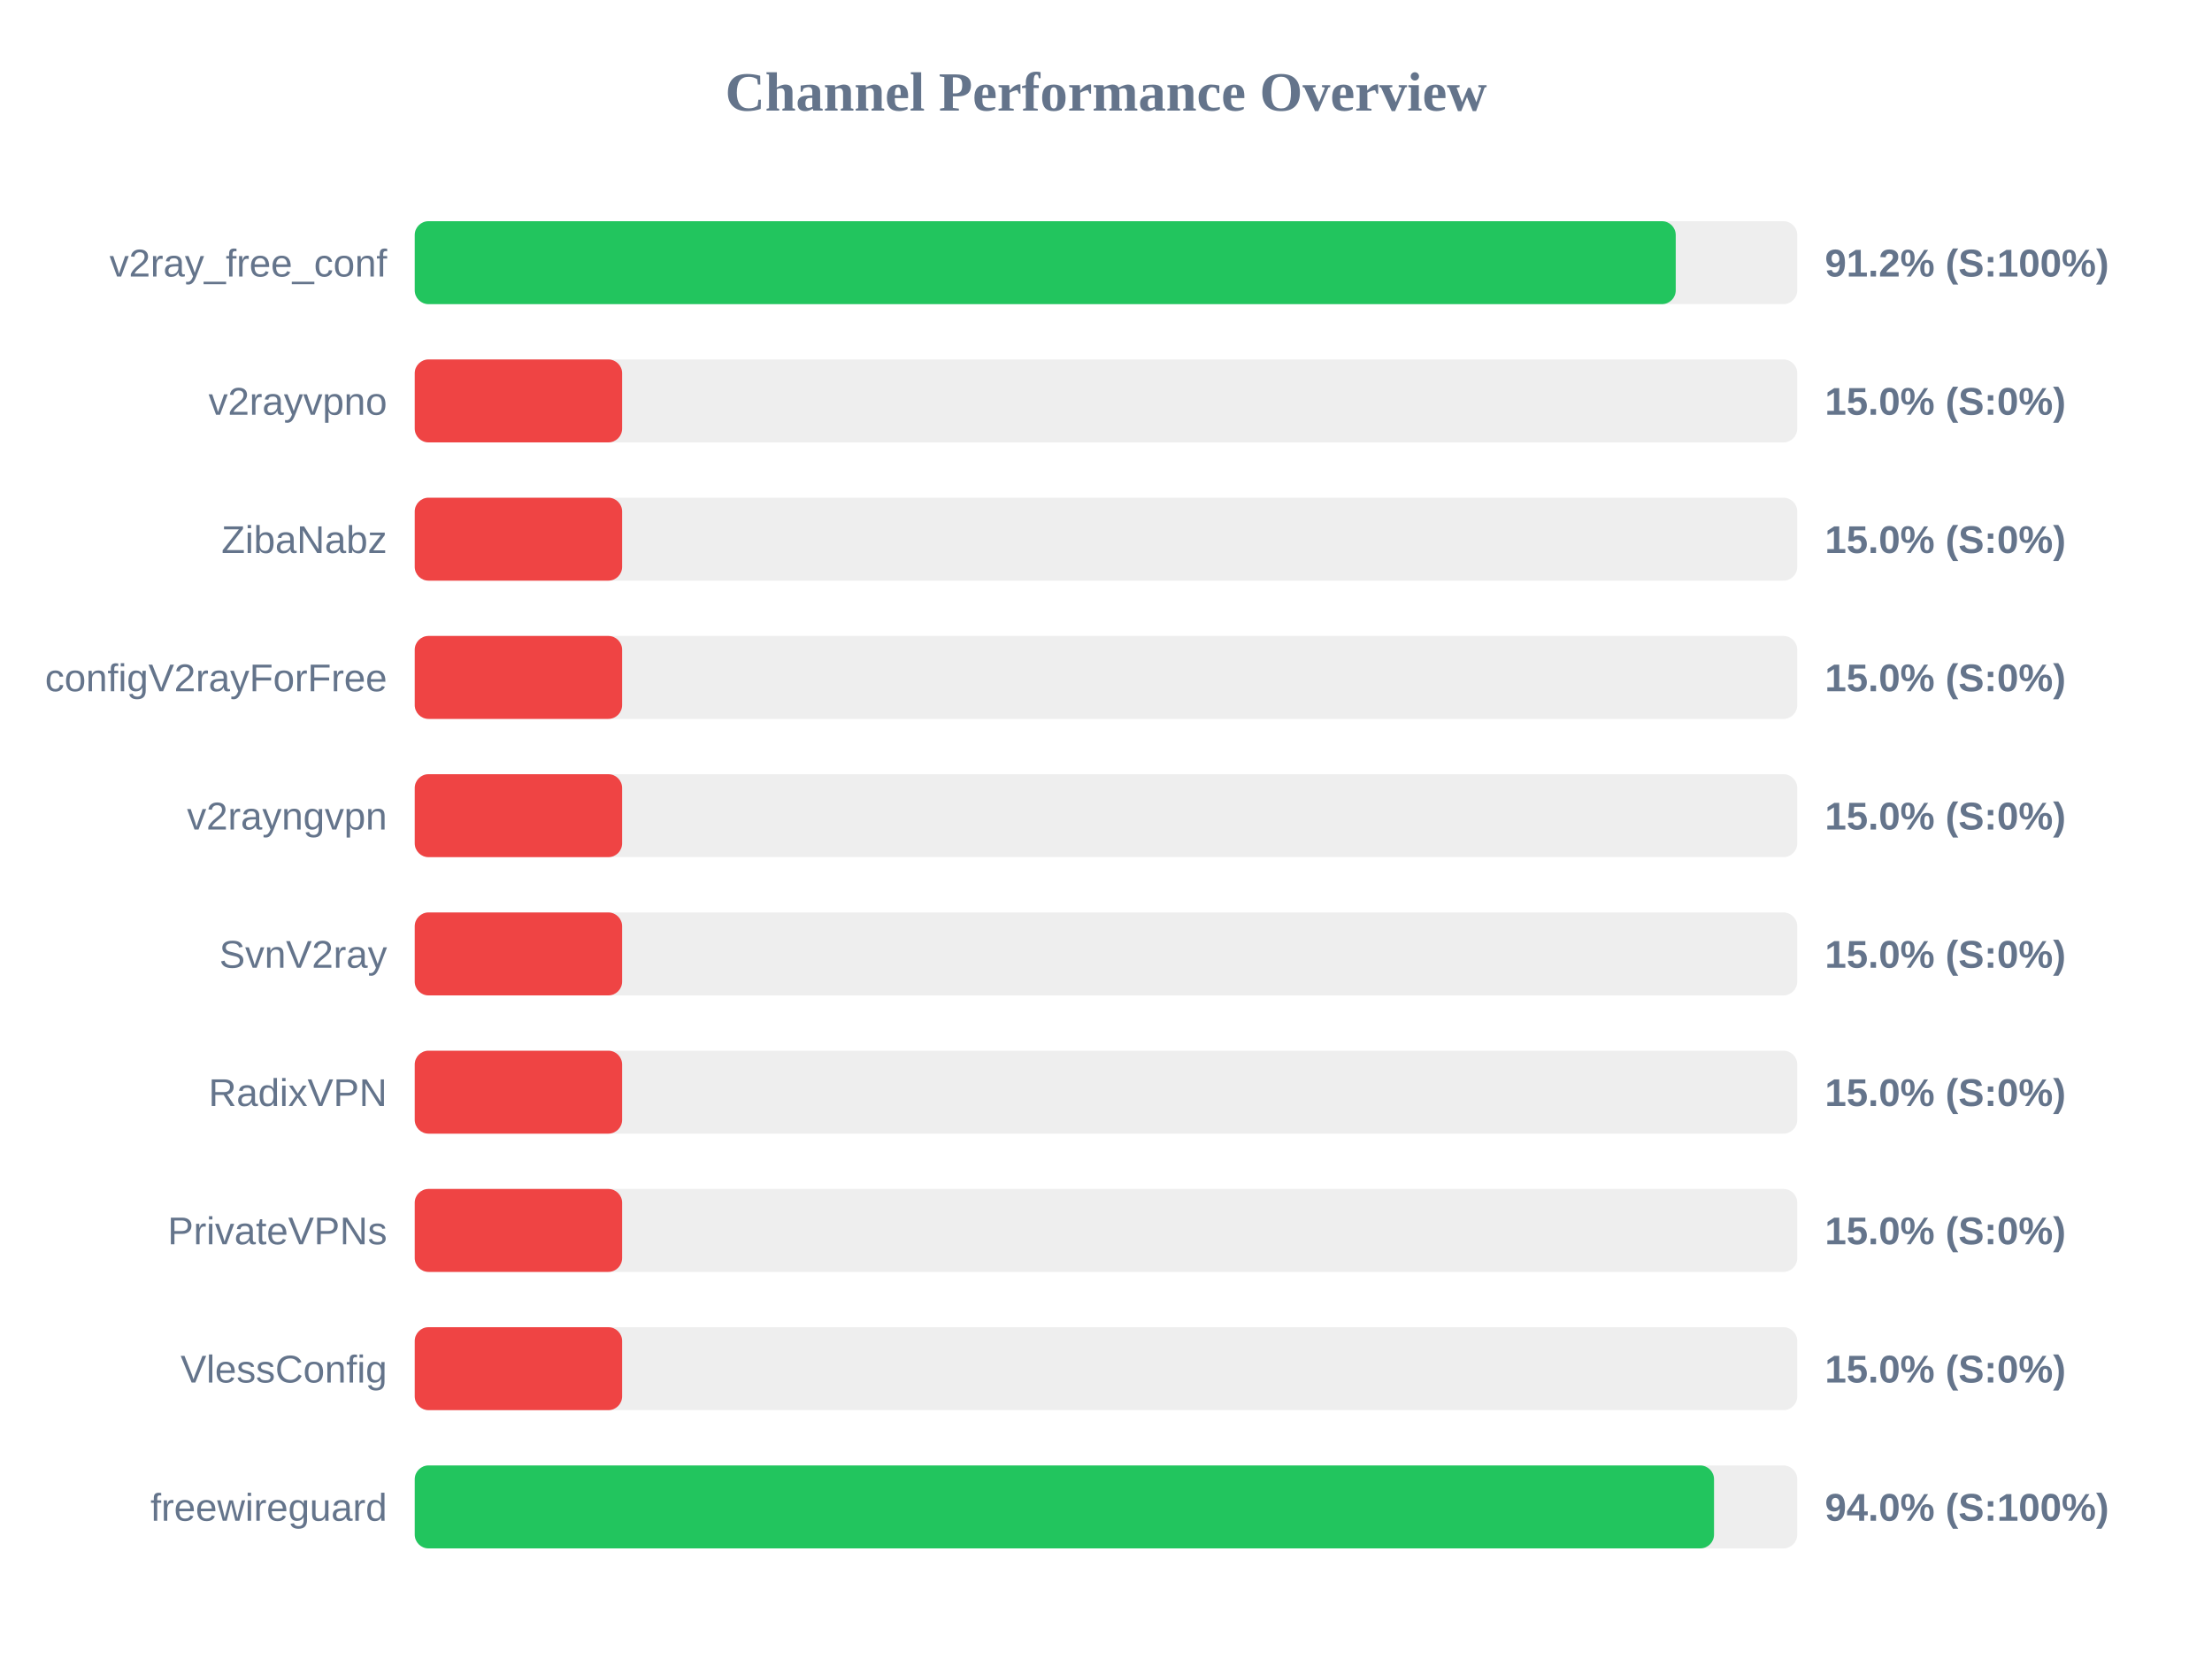
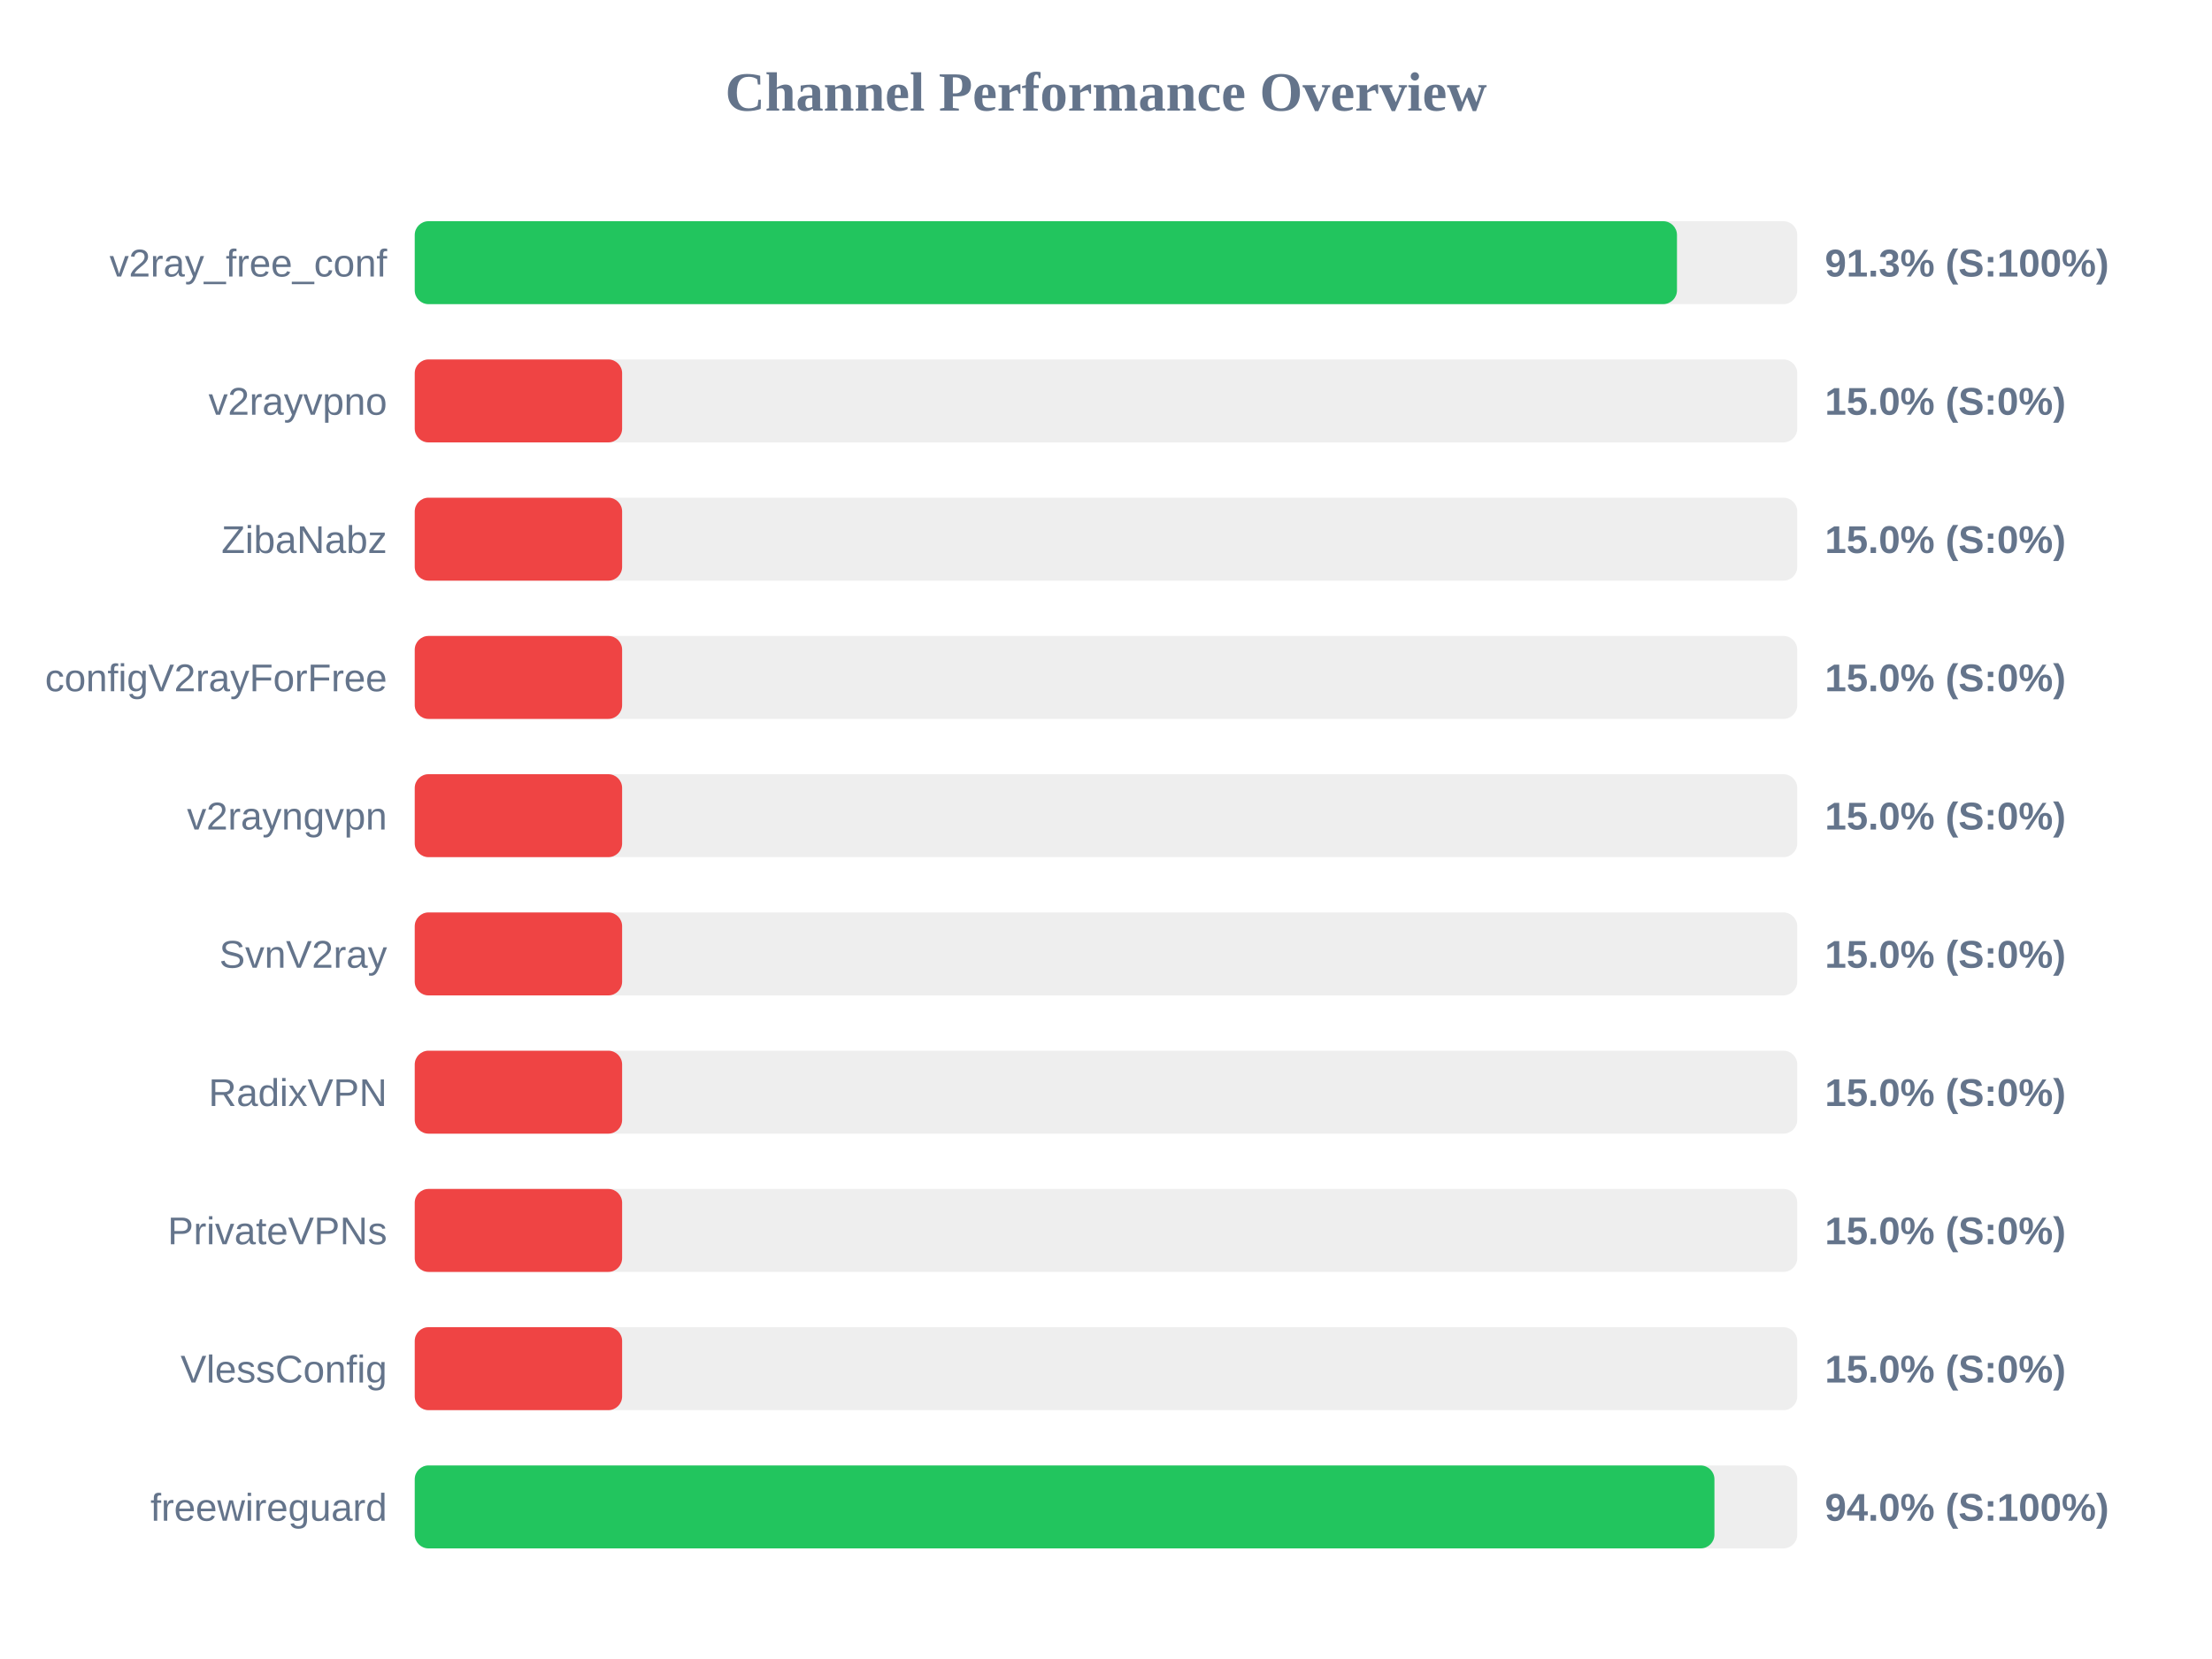
<svg xmlns="http://www.w3.org/2000/svg" width="800" height="600" version="1.1">
  <style>
        .row { font: 14px Arial; fill: #64748b; }
        .score { font: bold 14px Arial; fill: #64748b; }
    </style>
  <text x="400" y="40" text-anchor="middle" font-size="20px" font-weight="bold" fill="#64748b">Channel Performance Overview</text>
  <rect x="150" y="80" width="500" height="30" fill="#eee" rx="5" />
-   <rect x="150" y="80" width="456.05" height="30" fill="#22c55e" rx="5" />
+   <rect x="150" y="80" width="456.5" height="30" fill="#22c55e" rx="5" />
  <text x="140" y="100" text-anchor="end" class="row">v2ray_free_conf</text>
-   <text x="660" y="100" text-anchor="start" class="score">91.2% (S:100%)</text>
+   <text x="660" y="100" text-anchor="start" class="score">91.3% (S:100%)</text>
  <rect x="150" y="130" width="500" height="30" fill="#eee" rx="5" />
  <rect x="150" y="130" width="75.0" height="30" fill="#ef4444" rx="5" />
  <text x="140" y="150" text-anchor="end" class="row">v2rayvpno</text>
  <text x="660" y="150" text-anchor="start" class="score">15.0% (S:0%)</text>
  <rect x="150" y="180" width="500" height="30" fill="#eee" rx="5" />
  <rect x="150" y="180" width="75.0" height="30" fill="#ef4444" rx="5" />
  <text x="140" y="200" text-anchor="end" class="row">ZibaNabz</text>
  <text x="660" y="200" text-anchor="start" class="score">15.0% (S:0%)</text>
  <rect x="150" y="230" width="500" height="30" fill="#eee" rx="5" />
  <rect x="150" y="230" width="75.0" height="30" fill="#ef4444" rx="5" />
  <text x="140" y="250" text-anchor="end" class="row">configV2rayForFree</text>
  <text x="660" y="250" text-anchor="start" class="score">15.0% (S:0%)</text>
  <rect x="150" y="280" width="500" height="30" fill="#eee" rx="5" />
  <rect x="150" y="280" width="75.0" height="30" fill="#ef4444" rx="5" />
  <text x="140" y="300" text-anchor="end" class="row">v2rayngvpn</text>
  <text x="660" y="300" text-anchor="start" class="score">15.0% (S:0%)</text>
  <rect x="150" y="330" width="500" height="30" fill="#eee" rx="5" />
  <rect x="150" y="330" width="75.0" height="30" fill="#ef4444" rx="5" />
  <text x="140" y="350" text-anchor="end" class="row">SvnV2ray</text>
  <text x="660" y="350" text-anchor="start" class="score">15.0% (S:0%)</text>
  <rect x="150" y="380" width="500" height="30" fill="#eee" rx="5" />
  <rect x="150" y="380" width="75.0" height="30" fill="#ef4444" rx="5" />
  <text x="140" y="400" text-anchor="end" class="row">RadixVPN</text>
  <text x="660" y="400" text-anchor="start" class="score">15.0% (S:0%)</text>
  <rect x="150" y="430" width="500" height="30" fill="#eee" rx="5" />
  <rect x="150" y="430" width="75.0" height="30" fill="#ef4444" rx="5" />
  <text x="140" y="450" text-anchor="end" class="row">PrivateVPNs</text>
  <text x="660" y="450" text-anchor="start" class="score">15.0% (S:0%)</text>
  <rect x="150" y="480" width="500" height="30" fill="#eee" rx="5" />
  <rect x="150" y="480" width="75.0" height="30" fill="#ef4444" rx="5" />
  <text x="140" y="500" text-anchor="end" class="row">VlessConfig</text>
  <text x="660" y="500" text-anchor="start" class="score">15.0% (S:0%)</text>
  <rect x="150" y="530" width="500" height="30" fill="#eee" rx="5" />
-   <rect x="150" y="530" width="469.9" height="30" fill="#22c55e" rx="5" />
+   <rect x="150" y="530" width="470.05" height="30" fill="#22c55e" rx="5" />
  <text x="140" y="550" text-anchor="end" class="row">freewireguard</text>
  <text x="660" y="550" text-anchor="start" class="score">94.0% (S:100%)</text>
</svg>
